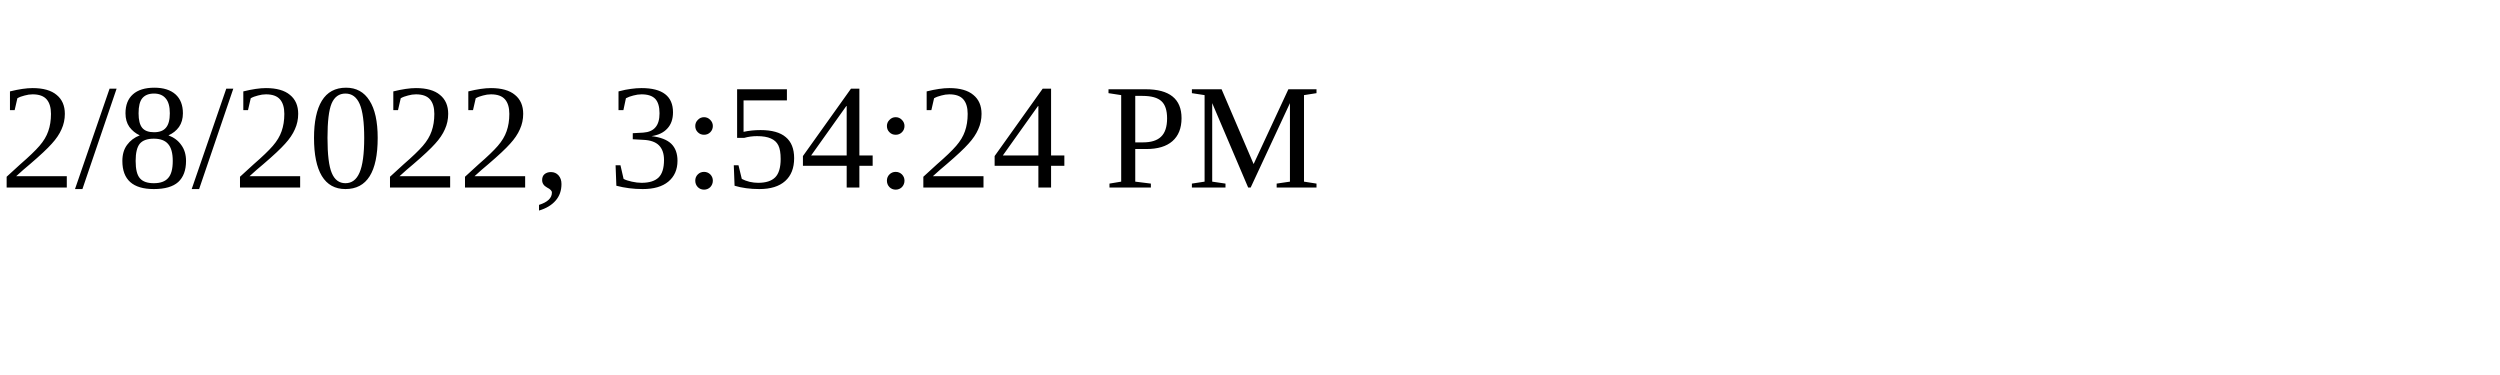
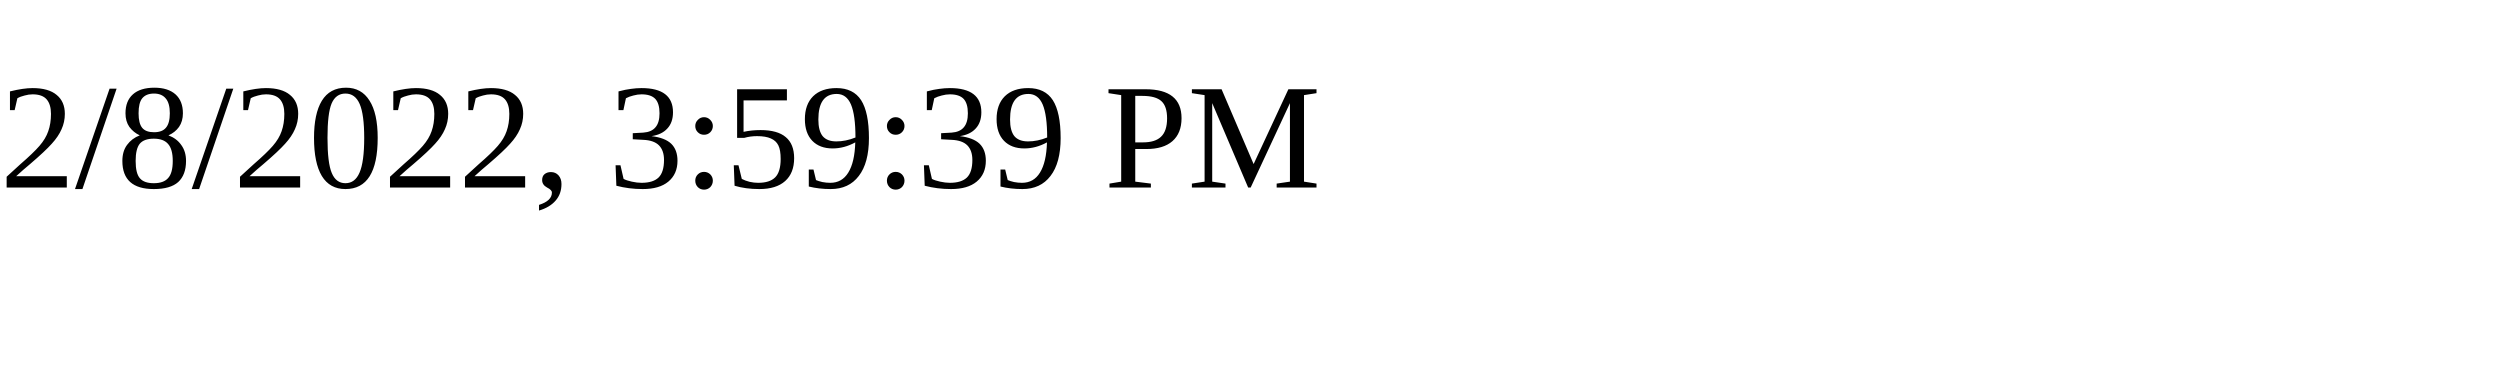
<svg xmlns="http://www.w3.org/2000/svg" height="30" width="200">
-   <text x="0" y="15">2/8/2022, 3:54:24 PM</text>
+   <text x="0" y="15">2/8/2022, 3:59:39 PM</text>
</svg>
